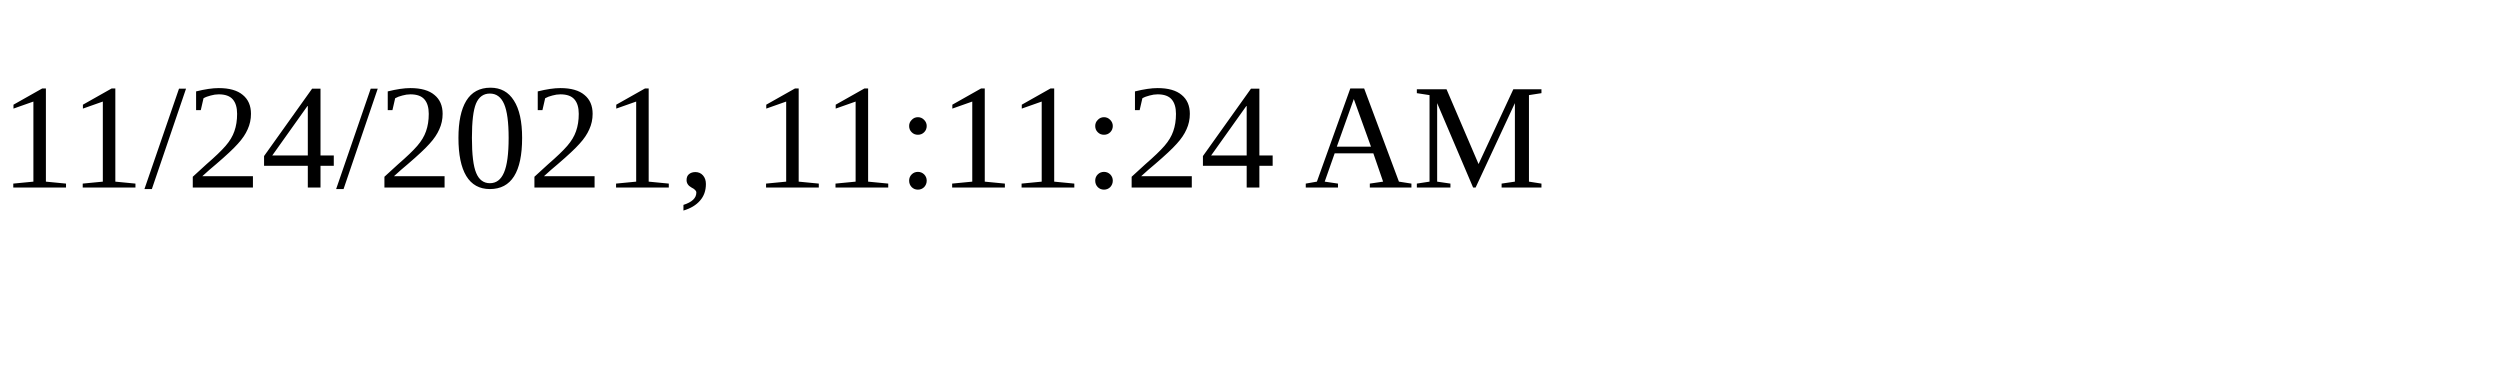
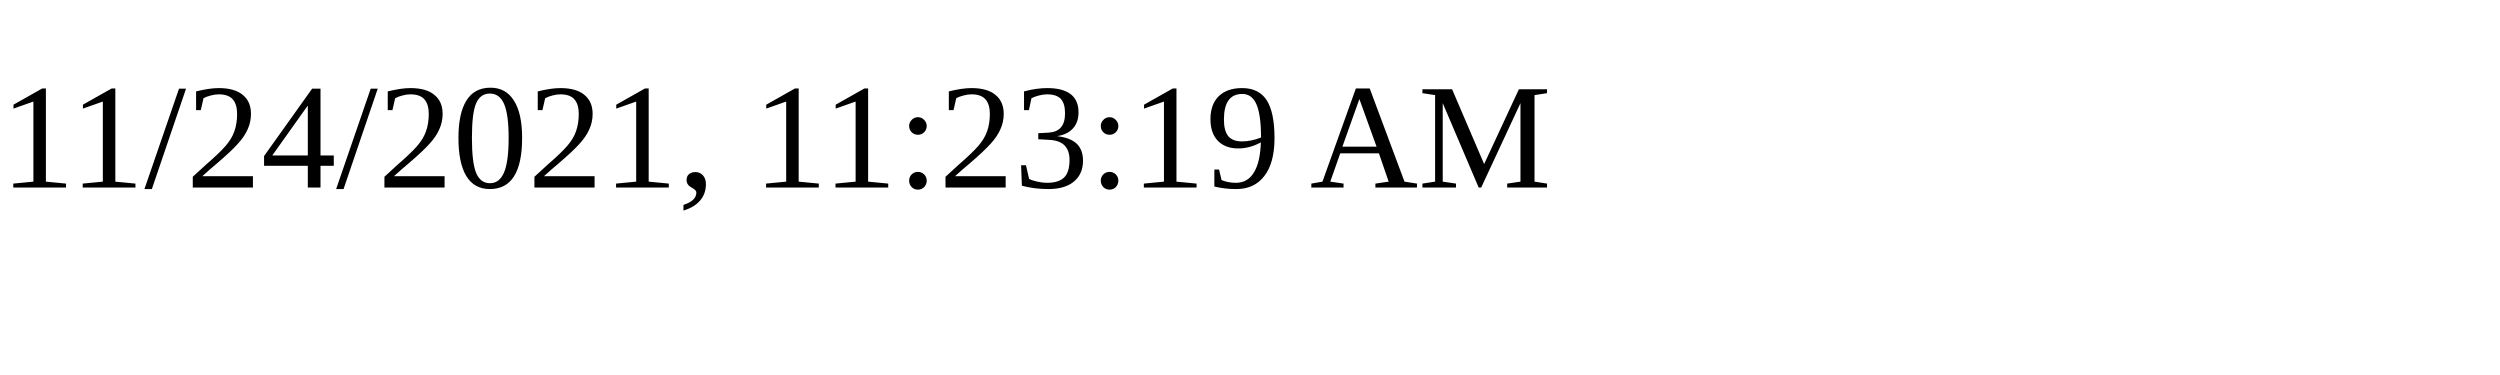
<svg xmlns="http://www.w3.org/2000/svg" height="30" width="200">
-   <text x="0" y="15">11/24/2021, 11:11:24 AM</text>
+   <text x="0" y="15">11/24/2021, 11:23:19 AM</text>
</svg>
